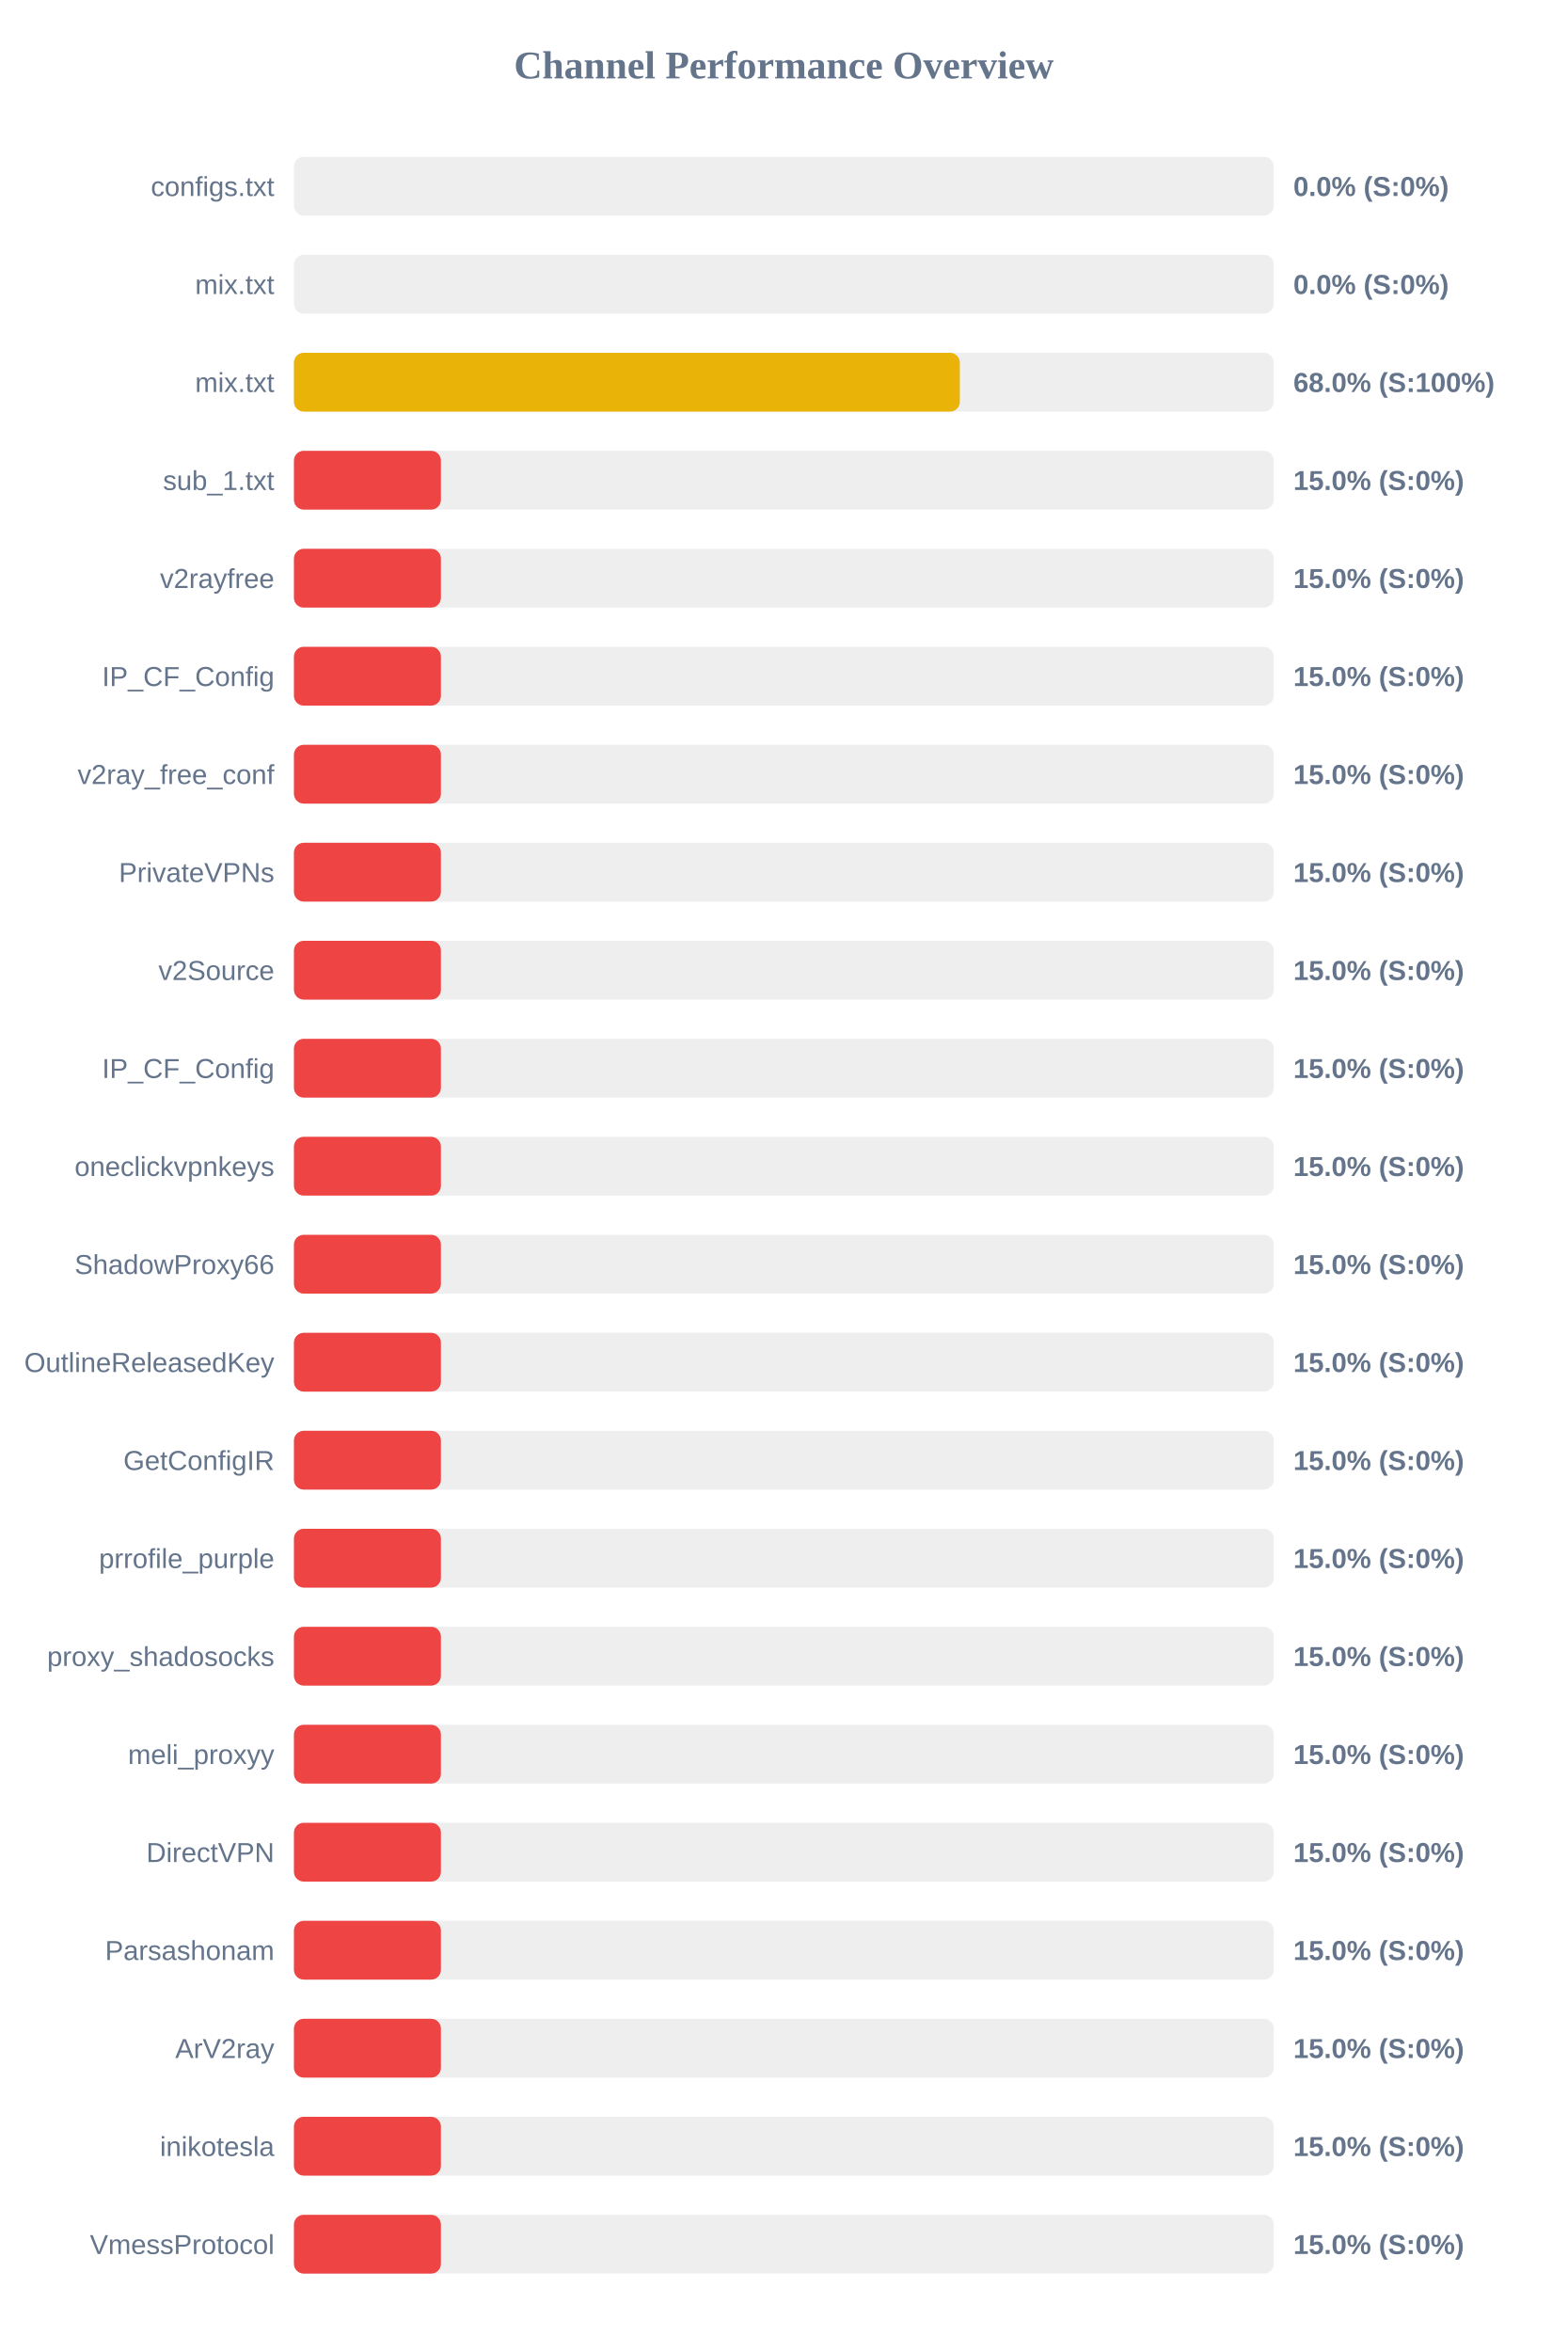
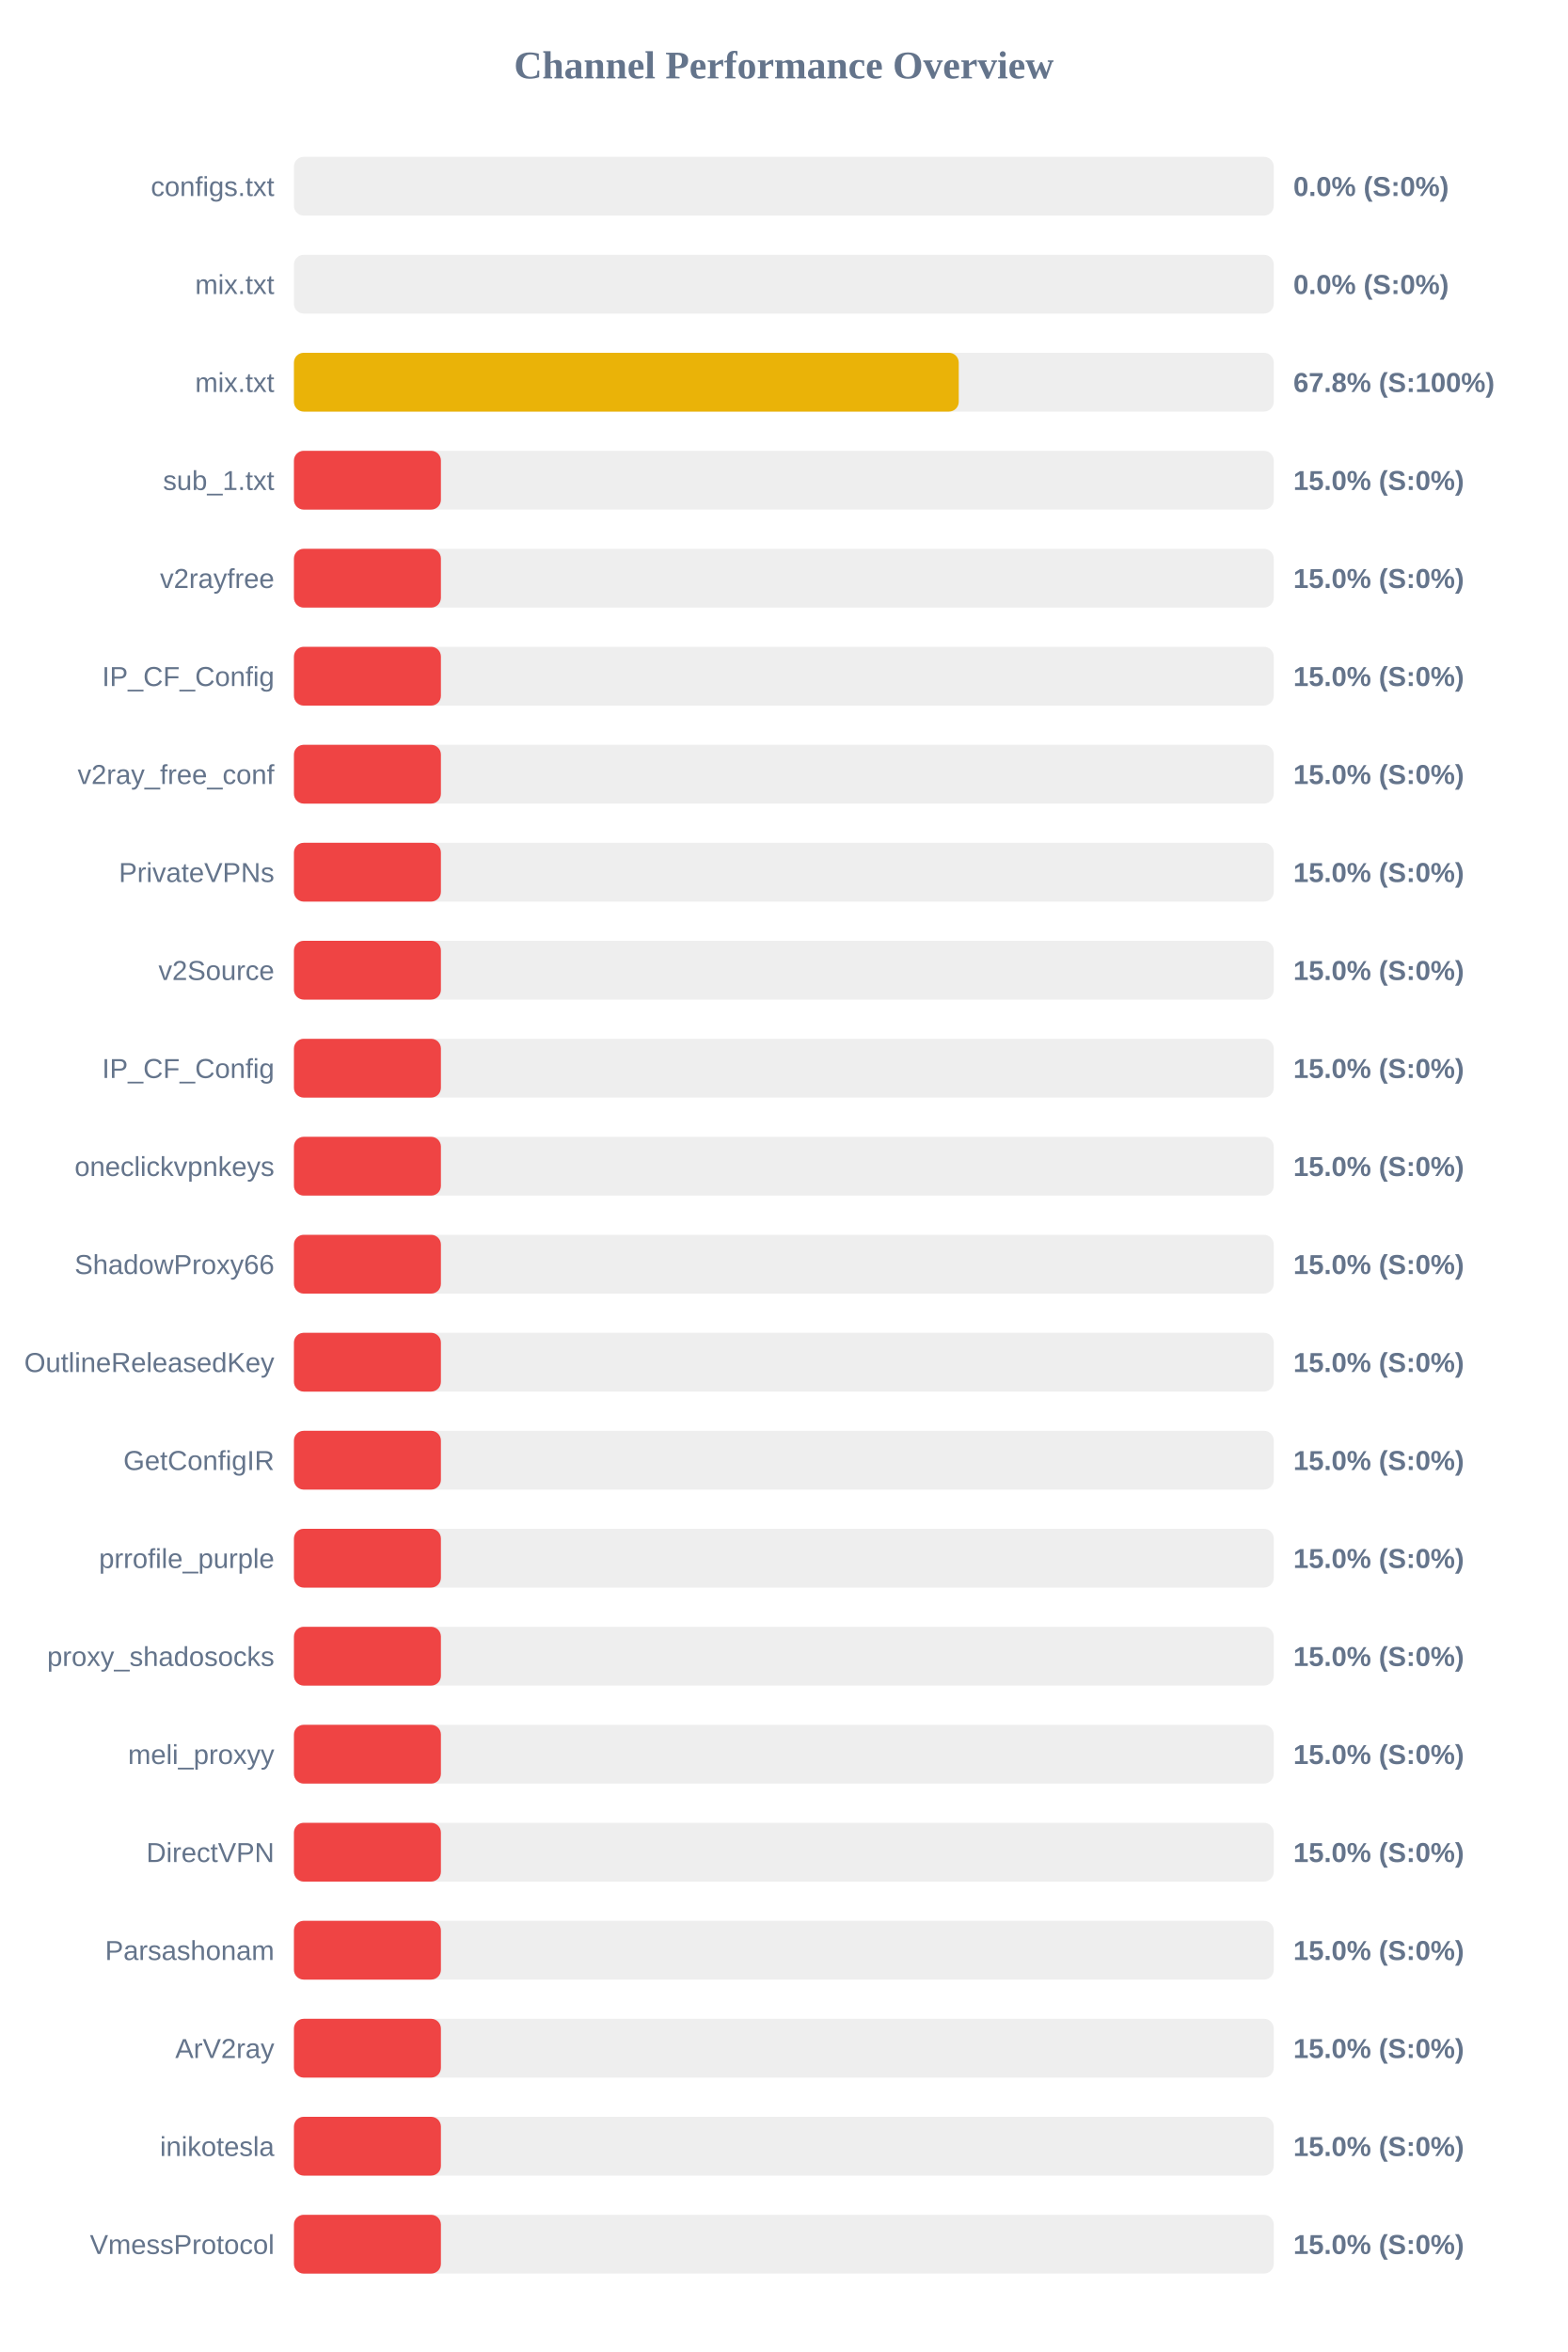
<svg xmlns="http://www.w3.org/2000/svg" width="800" height="1200" version="1.1">
  <style>
        .row { font: 14px Arial; fill: #64748b; }
        .score { font: bold 14px Arial; fill: #64748b; }
    </style>
  <text x="400" y="40" text-anchor="middle" font-size="20px" font-weight="bold" fill="#64748b">Channel Performance Overview</text>
  <rect x="150" y="80" width="500" height="30" fill="#eee" rx="5" />
  <rect x="150" y="80" width="0.0" height="30" fill="#ef4444" rx="5" />
  <text x="140" y="100" text-anchor="end" class="row">configs.txt</text>
  <text x="660" y="100" text-anchor="start" class="score">0.0% (S:0%)</text>
  <rect x="150" y="130" width="500" height="30" fill="#eee" rx="5" />
  <rect x="150" y="130" width="0.0" height="30" fill="#ef4444" rx="5" />
  <text x="140" y="150" text-anchor="end" class="row">mix.txt</text>
  <text x="660" y="150" text-anchor="start" class="score">0.0% (S:0%)</text>
  <rect x="150" y="180" width="500" height="30" fill="#eee" rx="5" />
-   <rect x="150" y="180" width="339.8" height="30" fill="#eab308" rx="5" />
+   <rect x="150" y="180" width="339.25" height="30" fill="#eab308" rx="5" />
  <text x="140" y="200" text-anchor="end" class="row">mix.txt</text>
-   <text x="660" y="200" text-anchor="start" class="score">68.0% (S:100%)</text>
+   <text x="660" y="200" text-anchor="start" class="score">67.8% (S:100%)</text>
  <rect x="150" y="230" width="500" height="30" fill="#eee" rx="5" />
  <rect x="150" y="230" width="75.0" height="30" fill="#ef4444" rx="5" />
  <text x="140" y="250" text-anchor="end" class="row">sub_1.txt</text>
  <text x="660" y="250" text-anchor="start" class="score">15.0% (S:0%)</text>
  <rect x="150" y="280" width="500" height="30" fill="#eee" rx="5" />
  <rect x="150" y="280" width="75.0" height="30" fill="#ef4444" rx="5" />
  <text x="140" y="300" text-anchor="end" class="row">v2rayfree</text>
  <text x="660" y="300" text-anchor="start" class="score">15.0% (S:0%)</text>
  <rect x="150" y="330" width="500" height="30" fill="#eee" rx="5" />
  <rect x="150" y="330" width="75.0" height="30" fill="#ef4444" rx="5" />
  <text x="140" y="350" text-anchor="end" class="row">IP_CF_Config</text>
  <text x="660" y="350" text-anchor="start" class="score">15.0% (S:0%)</text>
  <rect x="150" y="380" width="500" height="30" fill="#eee" rx="5" />
  <rect x="150" y="380" width="75.0" height="30" fill="#ef4444" rx="5" />
  <text x="140" y="400" text-anchor="end" class="row">v2ray_free_conf</text>
  <text x="660" y="400" text-anchor="start" class="score">15.0% (S:0%)</text>
  <rect x="150" y="430" width="500" height="30" fill="#eee" rx="5" />
  <rect x="150" y="430" width="75.0" height="30" fill="#ef4444" rx="5" />
  <text x="140" y="450" text-anchor="end" class="row">PrivateVPNs</text>
  <text x="660" y="450" text-anchor="start" class="score">15.0% (S:0%)</text>
  <rect x="150" y="480" width="500" height="30" fill="#eee" rx="5" />
  <rect x="150" y="480" width="75.0" height="30" fill="#ef4444" rx="5" />
  <text x="140" y="500" text-anchor="end" class="row">v2Source</text>
  <text x="660" y="500" text-anchor="start" class="score">15.0% (S:0%)</text>
  <rect x="150" y="530" width="500" height="30" fill="#eee" rx="5" />
  <rect x="150" y="530" width="75.0" height="30" fill="#ef4444" rx="5" />
  <text x="140" y="550" text-anchor="end" class="row">IP_CF_Config</text>
  <text x="660" y="550" text-anchor="start" class="score">15.0% (S:0%)</text>
  <rect x="150" y="580" width="500" height="30" fill="#eee" rx="5" />
  <rect x="150" y="580" width="75.0" height="30" fill="#ef4444" rx="5" />
  <text x="140" y="600" text-anchor="end" class="row">oneclickvpnkeys</text>
  <text x="660" y="600" text-anchor="start" class="score">15.0% (S:0%)</text>
  <rect x="150" y="630" width="500" height="30" fill="#eee" rx="5" />
  <rect x="150" y="630" width="75.0" height="30" fill="#ef4444" rx="5" />
  <text x="140" y="650" text-anchor="end" class="row">ShadowProxy66</text>
  <text x="660" y="650" text-anchor="start" class="score">15.0% (S:0%)</text>
  <rect x="150" y="680" width="500" height="30" fill="#eee" rx="5" />
  <rect x="150" y="680" width="75.0" height="30" fill="#ef4444" rx="5" />
  <text x="140" y="700" text-anchor="end" class="row">OutlineReleasedKey</text>
  <text x="660" y="700" text-anchor="start" class="score">15.0% (S:0%)</text>
  <rect x="150" y="730" width="500" height="30" fill="#eee" rx="5" />
  <rect x="150" y="730" width="75.0" height="30" fill="#ef4444" rx="5" />
  <text x="140" y="750" text-anchor="end" class="row">GetConfigIR</text>
  <text x="660" y="750" text-anchor="start" class="score">15.0% (S:0%)</text>
  <rect x="150" y="780" width="500" height="30" fill="#eee" rx="5" />
  <rect x="150" y="780" width="75.0" height="30" fill="#ef4444" rx="5" />
  <text x="140" y="800" text-anchor="end" class="row">prrofile_purple</text>
  <text x="660" y="800" text-anchor="start" class="score">15.0% (S:0%)</text>
  <rect x="150" y="830" width="500" height="30" fill="#eee" rx="5" />
  <rect x="150" y="830" width="75.0" height="30" fill="#ef4444" rx="5" />
  <text x="140" y="850" text-anchor="end" class="row">proxy_shadosocks</text>
  <text x="660" y="850" text-anchor="start" class="score">15.0% (S:0%)</text>
  <rect x="150" y="880" width="500" height="30" fill="#eee" rx="5" />
  <rect x="150" y="880" width="75.0" height="30" fill="#ef4444" rx="5" />
  <text x="140" y="900" text-anchor="end" class="row">meli_proxyy</text>
  <text x="660" y="900" text-anchor="start" class="score">15.0% (S:0%)</text>
  <rect x="150" y="930" width="500" height="30" fill="#eee" rx="5" />
  <rect x="150" y="930" width="75.0" height="30" fill="#ef4444" rx="5" />
  <text x="140" y="950" text-anchor="end" class="row">DirectVPN</text>
  <text x="660" y="950" text-anchor="start" class="score">15.0% (S:0%)</text>
  <rect x="150" y="980" width="500" height="30" fill="#eee" rx="5" />
  <rect x="150" y="980" width="75.0" height="30" fill="#ef4444" rx="5" />
  <text x="140" y="1000" text-anchor="end" class="row">Parsashonam</text>
  <text x="660" y="1000" text-anchor="start" class="score">15.0% (S:0%)</text>
  <rect x="150" y="1030" width="500" height="30" fill="#eee" rx="5" />
  <rect x="150" y="1030" width="75.0" height="30" fill="#ef4444" rx="5" />
  <text x="140" y="1050" text-anchor="end" class="row">ArV2ray</text>
  <text x="660" y="1050" text-anchor="start" class="score">15.0% (S:0%)</text>
  <rect x="150" y="1080" width="500" height="30" fill="#eee" rx="5" />
  <rect x="150" y="1080" width="75.0" height="30" fill="#ef4444" rx="5" />
  <text x="140" y="1100" text-anchor="end" class="row">inikotesla</text>
  <text x="660" y="1100" text-anchor="start" class="score">15.0% (S:0%)</text>
  <rect x="150" y="1130" width="500" height="30" fill="#eee" rx="5" />
  <rect x="150" y="1130" width="75.0" height="30" fill="#ef4444" rx="5" />
  <text x="140" y="1150" text-anchor="end" class="row">VmessProtocol</text>
  <text x="660" y="1150" text-anchor="start" class="score">15.0% (S:0%)</text>
</svg>
